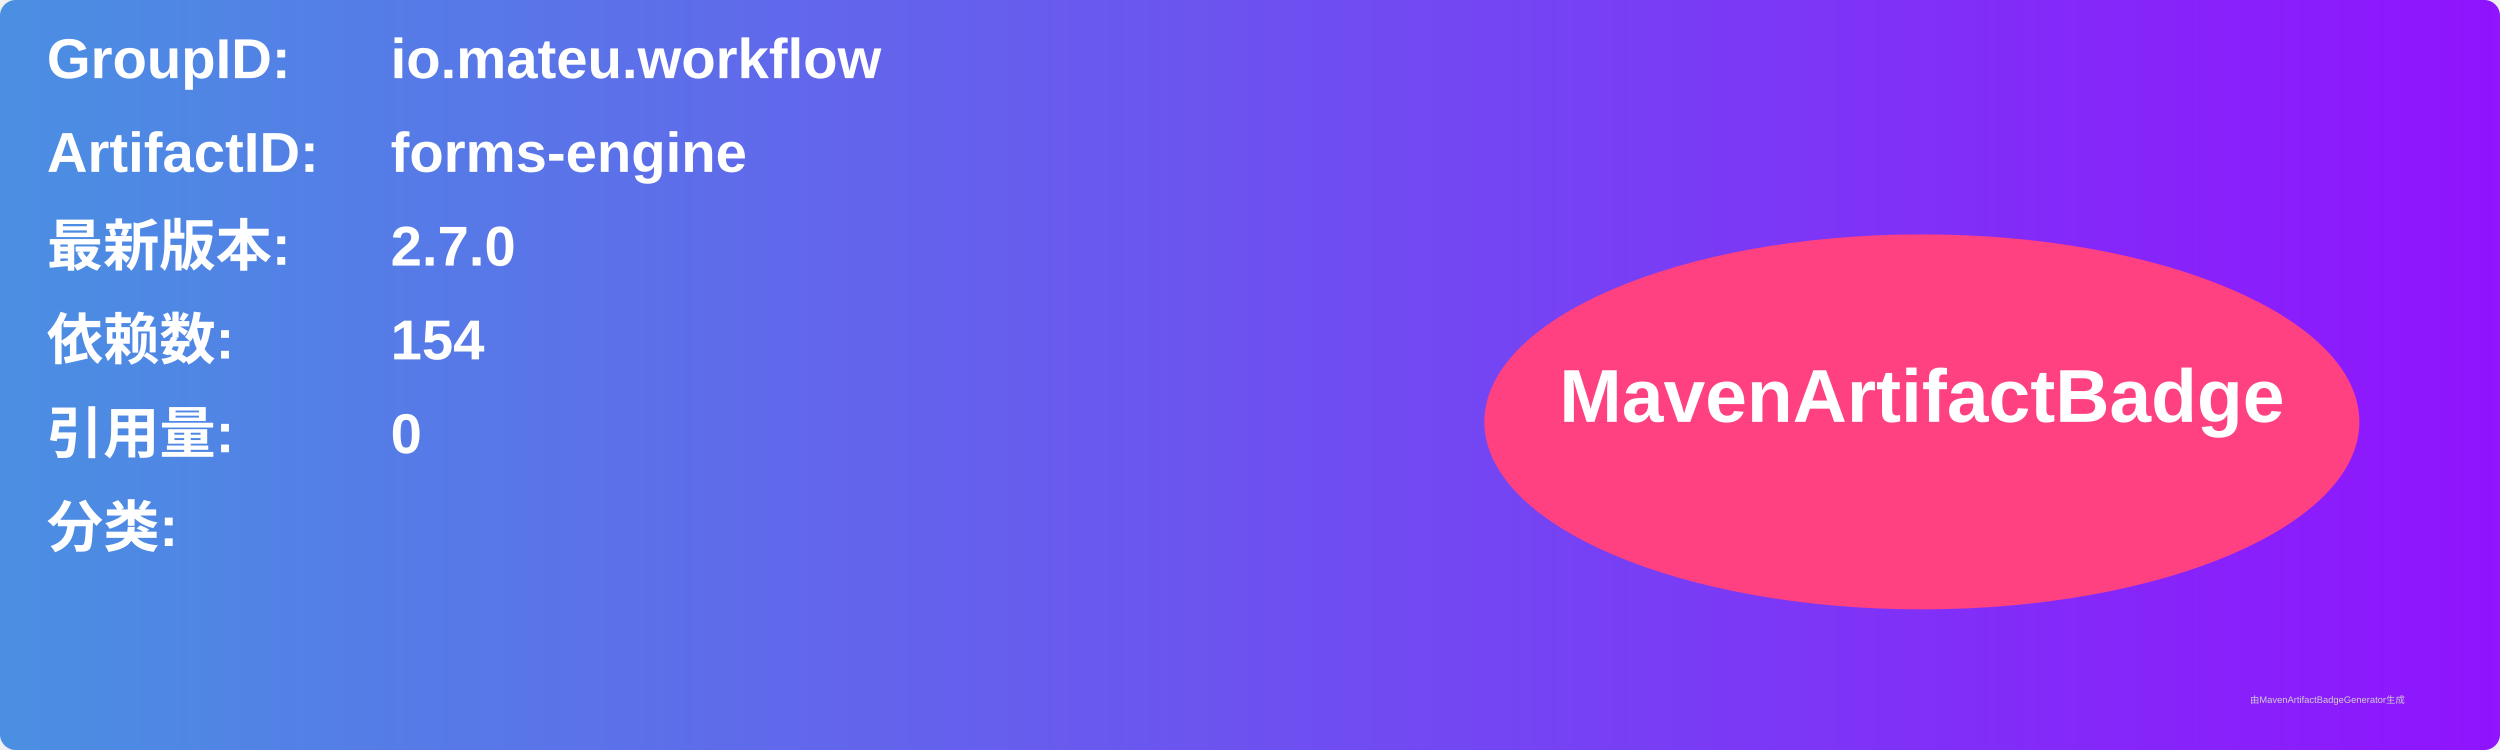
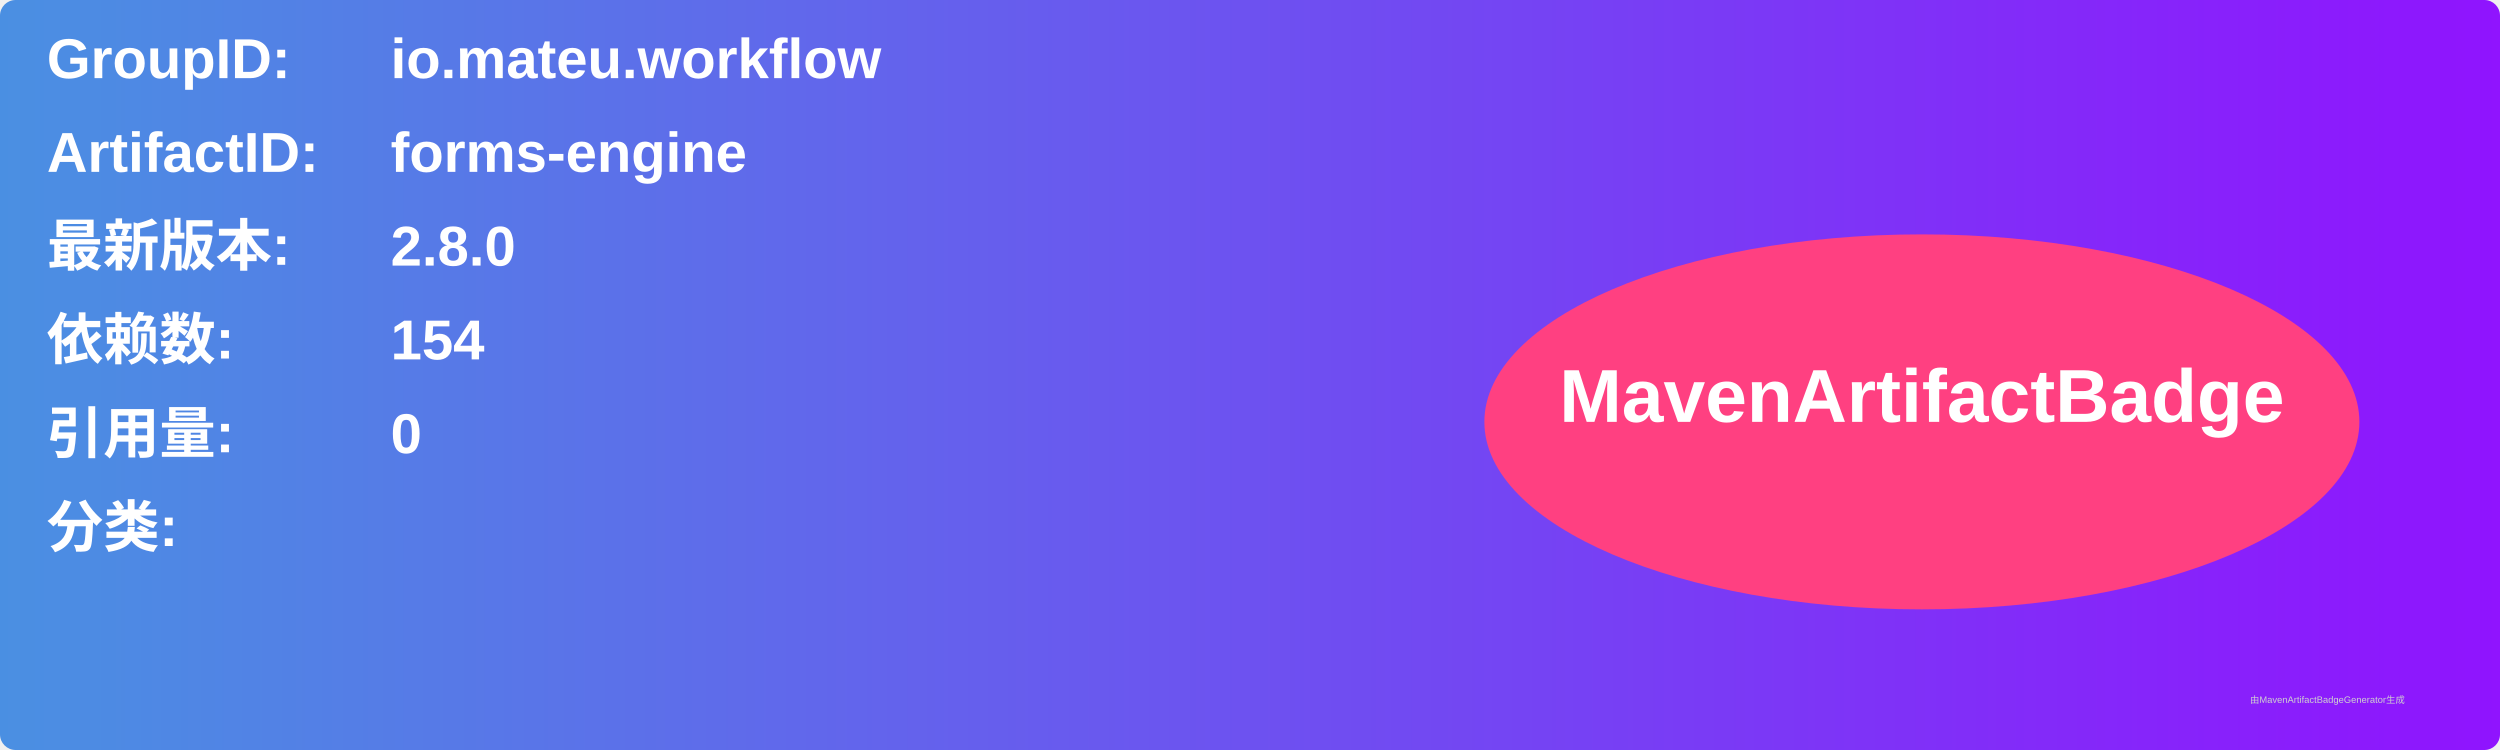
<svg xmlns="http://www.w3.org/2000/svg" width="800" height="240" viewBox="0 0 800 240">
  <linearGradient id="grad" x1="0%" y1="0%" x2="100%" y2="0%">
    <stop offset="0%" stop-color="#4a90e2" />
    <stop offset="100%" stop-color="#9013fe" />
  </linearGradient>
  <rect width="100%" height="100%" rx="5" ry="5" fill="url(#grad)" />
  <g transform="translate(15, 15)">
    <text x="0" y="10" font-family="Arial" font-size="18" fill="white" font-weight="bold" width="260">GroupID:</text>
    <text x="110" y="10" font-family="Arial" font-size="18" fill="white" font-weight="bold" width="460">io.mateu.workflow</text>
    <text x="0" y="40" font-family="Arial" font-size="18" fill="white" font-weight="bold" width="260">ArtifactID:</text>
    <text x="110" y="40" font-family="Arial" font-size="18" fill="white" font-weight="bold" width="460">forms-engine</text>
    <text x="0" y="70" font-family="Arial" font-size="18" fill="white" font-weight="bold">最新版本:</text>
    <text x="110" y="70" font-family="Arial" font-size="18" fill="white" font-weight="bold">
-       <tspan font-weight="bold">2.7.0</tspan>
+       <tspan font-weight="bold">2.8.0</tspan>
    </text>
    <text x="0" y="100" font-family="Arial" font-size="18" fill="white" font-weight="bold">依赖数: </text>
    <text x="110" y="100" font-family="Arial" font-size="18" fill="white">
      <tspan font-weight="bold">154</tspan>
    </text>
    <text x="0" y="130" font-family="Arial" font-size="18" fill="white" font-weight="bold">引用量: </text>
    <text x="110" y="130" font-family="Arial" font-size="18" fill="white">
      <tspan font-weight="bold">0</tspan>
    </text>
    <text x="0" y="160" font-family="Arial" font-size="18" fill="white" font-weight="bold">分类:</text>
    <text x="10" y="190" font-family="Arial" font-size="10" fill="white">
      <tspan font-weight="bold" />
    </text>
    <ellipse cx="600" cy="120" rx="140" ry="60" fill="#ff4081" />
    <text x="600" y="120" text-anchor="middle" font-family="Arial" font-size="24" fill="white" font-weight="bold">MavenArtifactBadge</text>
  </g>
  <text x="720" y="225" font-family="Arial" font-size="3" fill="#d0d0d0">由MavenArtifactBadgeGenerator生成</text>
</svg>
